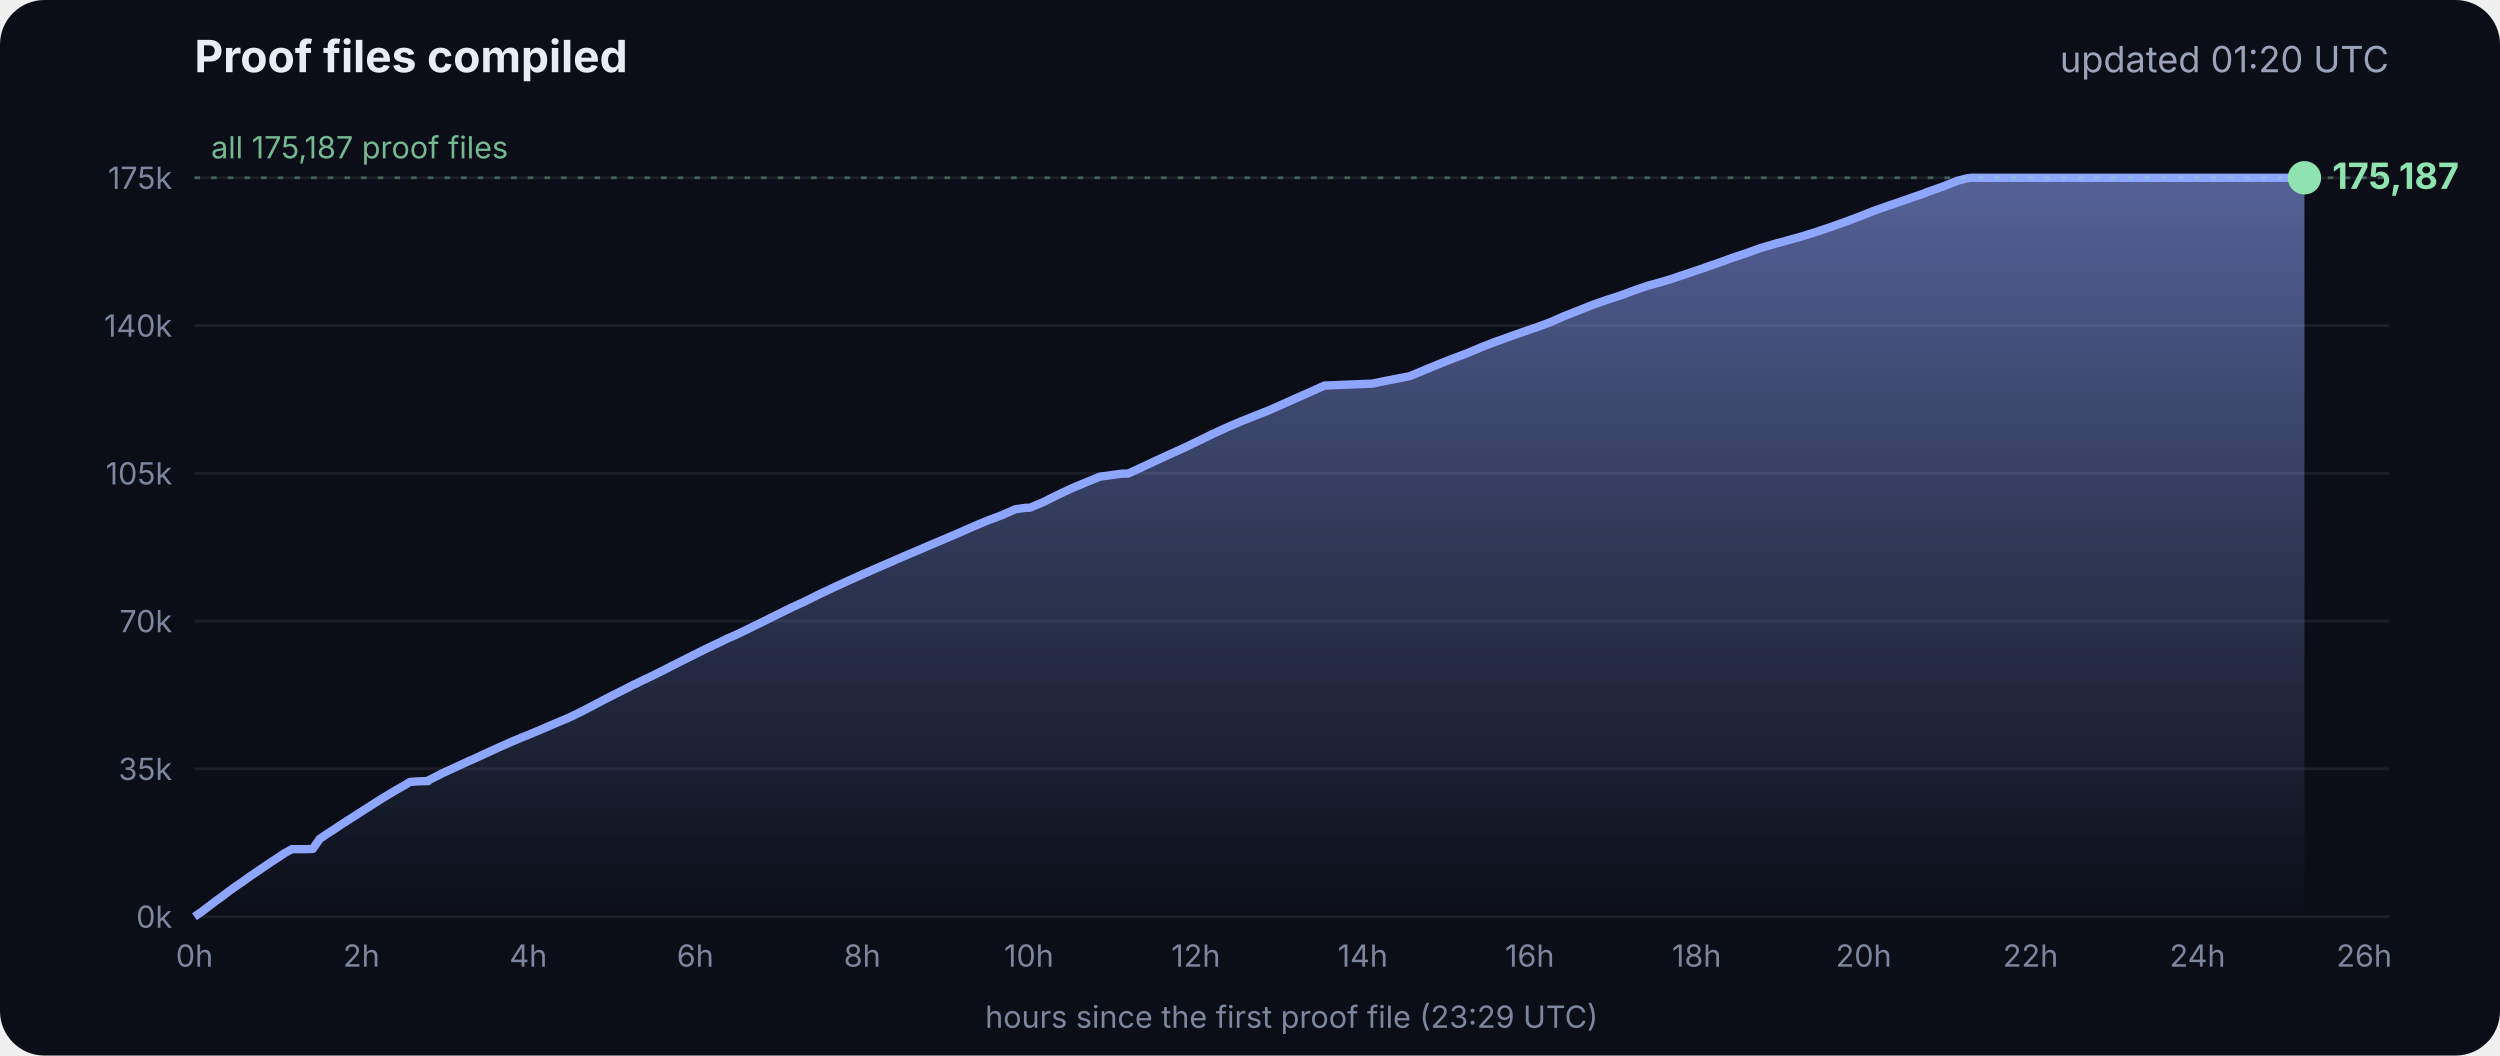
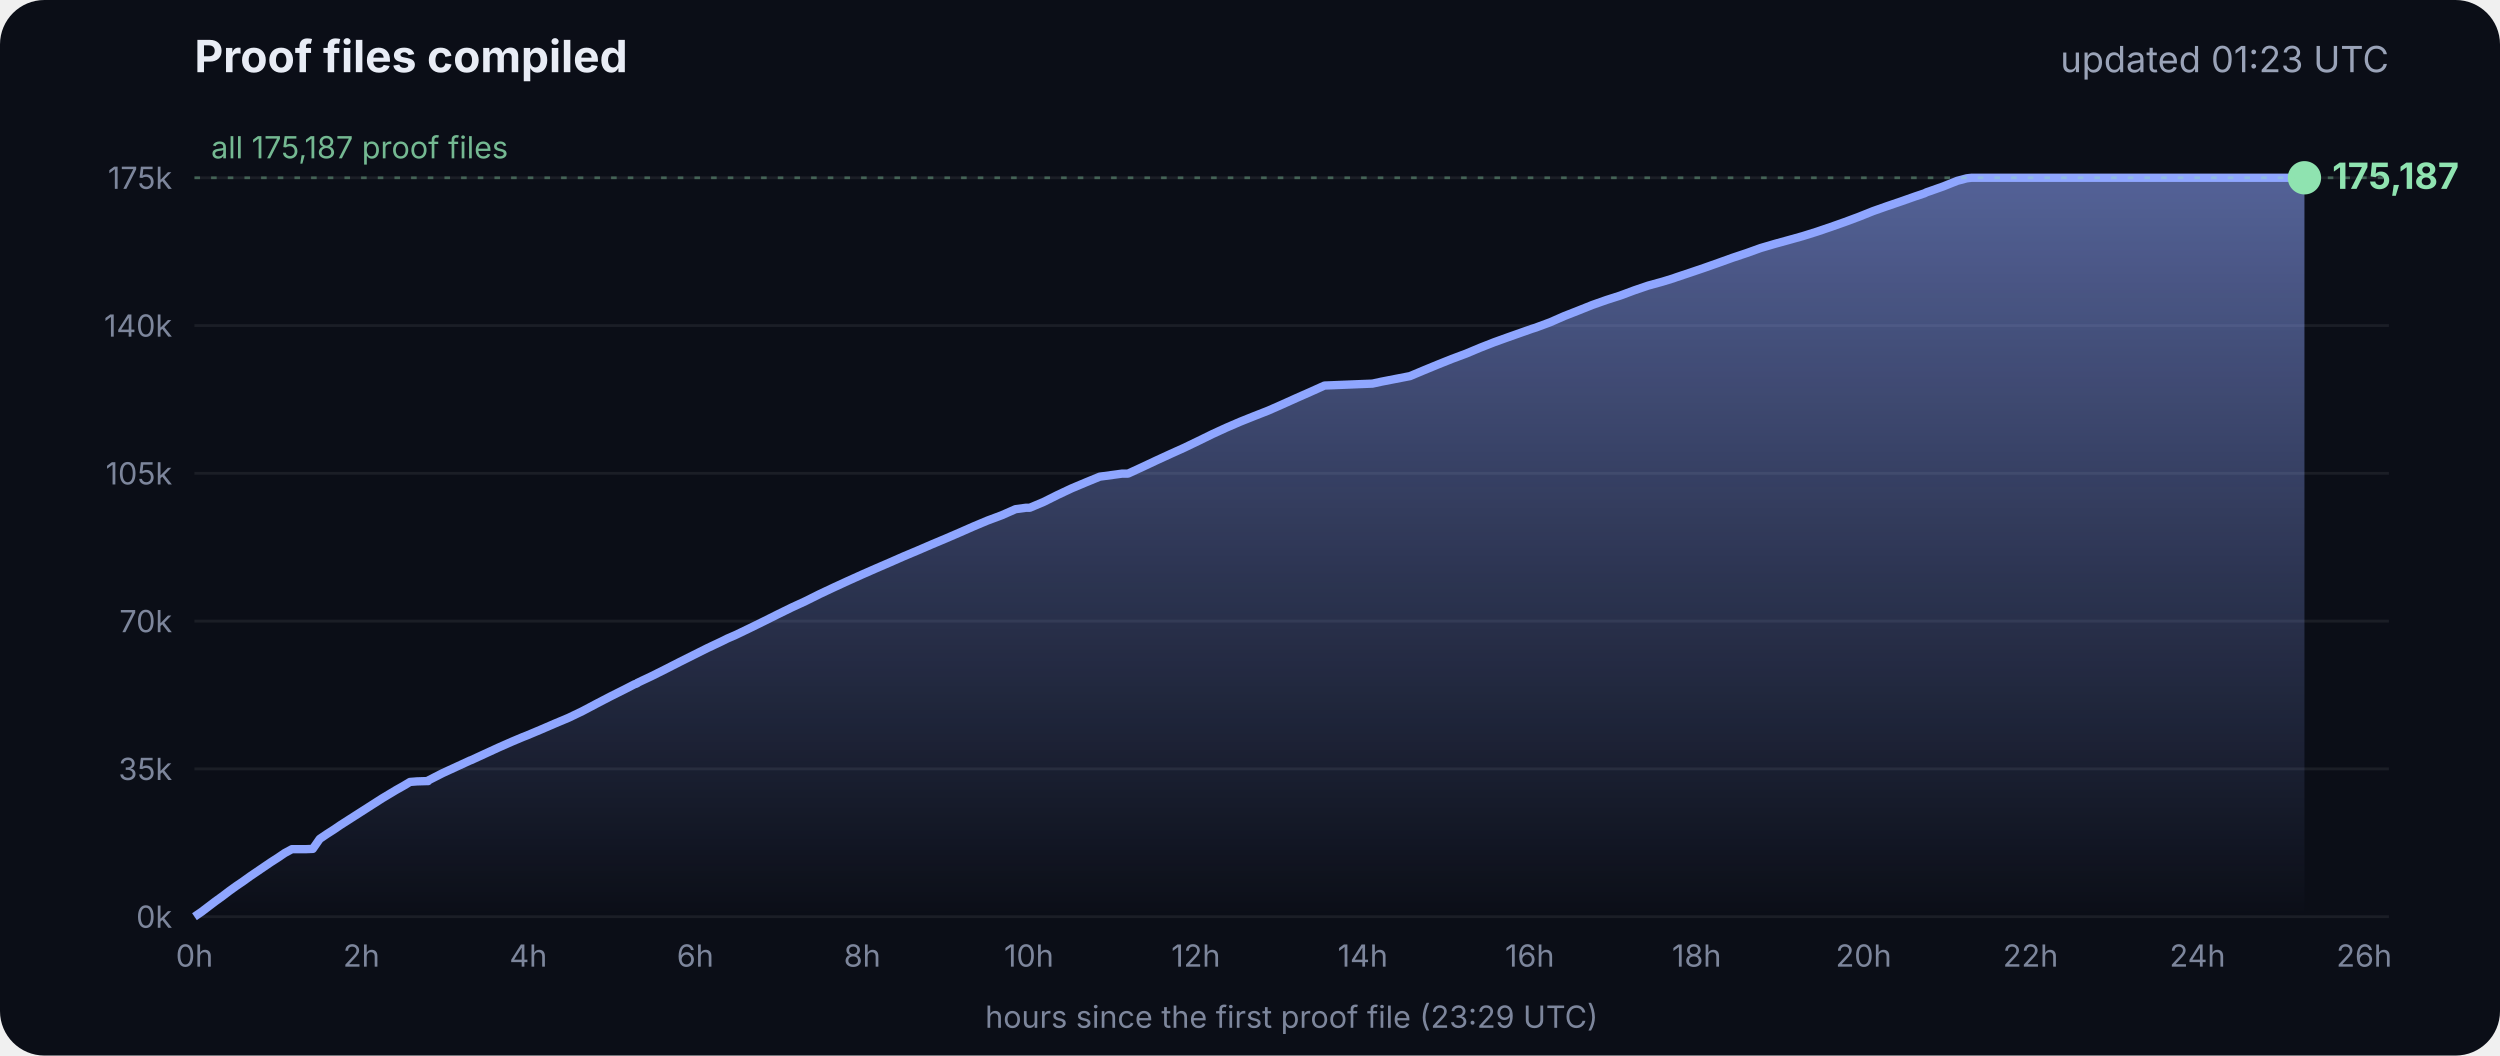
<svg xmlns="http://www.w3.org/2000/svg" viewBox="0 0 900 380" font-family="Inter, -apple-system, Segoe UI, sans-serif">
  <defs>
    <linearGradient id="g" x1="0" y1="0" x2="0" y2="1">
      <stop offset="0" stop-color="#8fa6ff" stop-opacity=".55" />
      <stop offset="1" stop-color="#8fa6ff" stop-opacity="0" />
    </linearGradient>
  </defs>
  <rect width="900" height="380" rx="16" fill="#0b0e17" />
  <text x="70" y="26" fill="#e8ecf5" font-size="16" font-weight="700">Proof files compiled</text>
-   <text x="860" y="26" fill="#9aa3b8" font-size="13" text-anchor="end">updated 01:20 UTC</text>
+   <text x="860" y="26" fill="#9aa3b8" font-size="13" text-anchor="end">updated 01:23 UTC</text>
  <line x1="70" x2="860" y1="330.0" y2="330.0" stroke="#ffffff" stroke-opacity=".07" />
  <text x="62" y="334.0" fill="#7d869c" font-size="11" text-anchor="end">0k</text>
  <line x1="70" x2="860" y1="276.8" y2="276.8" stroke="#ffffff" stroke-opacity=".07" />
  <text x="62" y="280.8" fill="#7d869c" font-size="11" text-anchor="end">35k</text>
  <line x1="70" x2="860" y1="223.6" y2="223.6" stroke="#ffffff" stroke-opacity=".07" />
  <text x="62" y="227.6" fill="#7d869c" font-size="11" text-anchor="end">70k</text>
  <line x1="70" x2="860" y1="170.4" y2="170.4" stroke="#ffffff" stroke-opacity=".07" />
  <text x="62" y="174.4" fill="#7d869c" font-size="11" text-anchor="end">105k</text>
  <line x1="70" x2="860" y1="117.2" y2="117.2" stroke="#ffffff" stroke-opacity=".07" />
  <text x="62" y="121.2" fill="#7d869c" font-size="11" text-anchor="end">140k</text>
  <line x1="70" x2="860" y1="64.0" y2="64.0" stroke="#ffffff" stroke-opacity=".07" />
  <text x="62" y="68.0" fill="#7d869c" font-size="11" text-anchor="end">175k</text>
  <text x="70.0" y="348" fill="#7d869c" font-size="11" text-anchor="middle">0h</text>
  <text x="130.1" y="348" fill="#7d869c" font-size="11" text-anchor="middle">2h</text>
  <text x="190.2" y="348" fill="#7d869c" font-size="11" text-anchor="middle">4h</text>
  <text x="250.3" y="348" fill="#7d869c" font-size="11" text-anchor="middle">6h</text>
  <text x="310.4" y="348" fill="#7d869c" font-size="11" text-anchor="middle">8h</text>
  <text x="370.4" y="348" fill="#7d869c" font-size="11" text-anchor="middle">10h</text>
  <text x="430.5" y="348" fill="#7d869c" font-size="11" text-anchor="middle">12h</text>
  <text x="490.6" y="348" fill="#7d869c" font-size="11" text-anchor="middle">14h</text>
  <text x="550.7" y="348" fill="#7d869c" font-size="11" text-anchor="middle">16h</text>
  <text x="610.8" y="348" fill="#7d869c" font-size="11" text-anchor="middle">18h</text>
  <text x="670.9" y="348" fill="#7d869c" font-size="11" text-anchor="middle">20h</text>
  <text x="731.0" y="348" fill="#7d869c" font-size="11" text-anchor="middle">22h</text>
  <text x="791.1" y="348" fill="#7d869c" font-size="11" text-anchor="middle">24h</text>
  <text x="851.1" y="348" fill="#7d869c" font-size="11" text-anchor="middle">26h</text>
  <polygon points="70.0,330.0 70.0,330.0 72.5,328.3 75.0,326.4 77.5,324.5 80.0,322.7 82.5,320.8 85.0,319.0 87.5,317.3 90.0,315.5 92.5,313.8 95.0,312.1 97.5,310.4 100.0,308.8 102.5,307.1 105.1,305.7 107.6,305.7 110.1,305.7 112.6,305.6 115.1,302.0 117.6,300.3 120.1,298.7 122.6,297.0 125.1,295.4 127.6,293.8 130.1,292.2 132.6,290.6 135.1,289.0 137.6,287.4 140.1,285.9 142.6,284.4 145.1,283.0 147.6,281.5 150.1,281.3 153.5,281.2 153.7,281.2 154.1,281.2 154.3,280.9 159.4,278.3 164.4,276.0 169.4,273.7 169.5,273.7 174.5,271.4 179.5,269.1 184.5,266.9 188.3,265.3 189.6,264.8 194.6,262.7 199.7,260.5 204.7,258.4 209.7,256.0 214.8,253.3 219.8,250.7 224.8,248.2 228.5,246.3 228.9,246.2 229.5,245.9 229.5,245.8 234.6,243.4 239.6,240.9 244.7,238.3 249.7,235.8 254.7,233.3 259.8,230.9 261.8,229.9 264.8,228.6 269.8,226.2 274.9,223.7 279.9,221.2 285.0,218.7 290.0,216.4 295.0,213.9 300.1,211.5 305.1,209.2 310.2,206.9 315.2,204.7 320.3,202.5 325.3,200.3 330.3,198.2 335.4,196.0 340.4,193.9 345.5,191.7 350.5,189.5 355.5,187.4 360.6,185.5 365.6,183.3 369.3,182.8 370.7,182.8 375.7,180.7 380.7,178.2 385.8,175.8 390.8,173.7 395.9,171.6 404.0,170.5 406.1,170.5 411.1,168.2 416.2,165.8 421.2,163.5 426.3,161.2 431.3,158.8 436.4,156.3 441.4,154.0 446.5,151.8 451.5,149.8 456.6,147.8 461.6,145.6 466.7,143.3 471.7,141.1 476.8,138.8 494.1,138.1 497.3,137.4 507.6,135.4 512.6,133.3 517.7,131.2 522.7,129.2 527.8,127.3 532.8,125.2 537.9,123.2 542.9,121.4 548.0,119.6 551.4,118.4 553.0,117.9 553.5,117.7 558.1,116.0 563.1,113.8 568.2,111.8 573.2,109.8 578.3,108.0 583.3,106.4 588.4,104.5 593.4,102.8 598.5,101.4 602.4,100.2 603.5,99.8 608.6,98.1 613.6,96.4 618.7,94.6 623.7,92.8 628.8,91.1 633.8,89.3 635.5,88.8 638.9,87.8 644.0,86.4 649.0,85.0 654.1,83.4 659.1,81.7 664.2,79.9 669.3,78.0 674.3,76.0 679.4,74.2 684.4,72.5 689.5,70.7 692.8,69.6 693.6,69.2 694.5,68.9 699.6,67.1 704.6,65.1 708.0,64.2 708.8,64.1 709.7,64.0 713.4,64.0 715.2,64.0 718.5,64.0 723.5,64.0 728.6,64.0 733.7,64.0 738.7,64.0 743.7,64.0 748.8,64.0 753.9,64.0 758.9,64.0 764.0,64.0 769.0,64.0 774.1,64.0 779.1,64.0 784.2,64.0 789.2,64.0 794.3,64.0 797.0,64.0 798.2,64.0 799.3,64.0 804.4,64.0 809.4,64.0 814.5,64.0 818.9,64.0 819.1,64.0 819.5,64.0 822.0,64.0 824.6,64.0 826.0,64.0 826.0,64.0 826.4,64.0 828.9,64.0 829.2,64.0 829.6,64.0 829.6,330.0" fill="url(#g)" />
  <polyline points="70.0,330.0 72.5,328.3 75.0,326.4 77.5,324.5 80.0,322.7 82.5,320.8 85.0,319.0 87.5,317.3 90.0,315.5 92.5,313.8 95.0,312.1 97.5,310.4 100.0,308.8 102.5,307.1 105.1,305.7 107.6,305.7 110.1,305.7 112.6,305.6 115.1,302.0 117.6,300.3 120.1,298.7 122.6,297.0 125.1,295.4 127.6,293.8 130.1,292.2 132.6,290.6 135.1,289.0 137.6,287.4 140.1,285.9 142.6,284.4 145.1,283.0 147.6,281.5 150.1,281.3 153.5,281.2 153.7,281.2 154.1,281.2 154.3,280.9 159.4,278.3 164.4,276.0 169.4,273.7 169.5,273.7 174.5,271.4 179.5,269.1 184.5,266.9 188.3,265.3 189.6,264.8 194.6,262.7 199.7,260.5 204.7,258.4 209.7,256.0 214.8,253.3 219.8,250.7 224.8,248.2 228.5,246.3 228.9,246.2 229.5,245.9 229.5,245.8 234.6,243.4 239.6,240.9 244.7,238.3 249.7,235.8 254.7,233.3 259.8,230.9 261.8,229.9 264.8,228.6 269.8,226.2 274.9,223.7 279.9,221.2 285.0,218.7 290.0,216.4 295.0,213.9 300.1,211.5 305.1,209.2 310.2,206.9 315.2,204.7 320.3,202.5 325.3,200.3 330.3,198.2 335.4,196.0 340.4,193.9 345.5,191.7 350.5,189.5 355.5,187.4 360.6,185.5 365.6,183.3 369.3,182.8 370.7,182.8 375.7,180.7 380.7,178.2 385.8,175.8 390.8,173.7 395.9,171.6 404.0,170.5 406.1,170.5 411.1,168.2 416.2,165.8 421.2,163.5 426.3,161.2 431.3,158.8 436.4,156.3 441.4,154.0 446.5,151.8 451.5,149.8 456.6,147.8 461.6,145.6 466.7,143.3 471.7,141.1 476.8,138.8 494.1,138.1 497.3,137.4 507.6,135.4 512.6,133.3 517.7,131.2 522.7,129.2 527.8,127.3 532.8,125.2 537.9,123.2 542.9,121.4 548.0,119.6 551.4,118.4 553.0,117.9 553.5,117.7 558.1,116.0 563.1,113.8 568.2,111.8 573.2,109.8 578.3,108.0 583.3,106.4 588.4,104.5 593.4,102.8 598.5,101.4 602.4,100.2 603.5,99.8 608.6,98.1 613.6,96.4 618.7,94.6 623.7,92.8 628.8,91.1 633.8,89.3 635.5,88.8 638.9,87.8 644.0,86.4 649.0,85.0 654.1,83.4 659.1,81.7 664.2,79.9 669.3,78.0 674.3,76.0 679.4,74.2 684.4,72.5 689.5,70.7 692.8,69.6 693.6,69.2 694.5,68.9 699.6,67.1 704.6,65.1 708.0,64.2 708.8,64.1 709.7,64.0 713.4,64.0 715.2,64.0 718.5,64.0 723.5,64.0 728.6,64.0 733.7,64.0 738.7,64.0 743.7,64.0 748.8,64.0 753.9,64.0 758.9,64.0 764.0,64.0 769.0,64.0 774.1,64.0 779.1,64.0 784.2,64.0 789.2,64.0 794.3,64.0 797.0,64.0 798.2,64.0 799.3,64.0 804.4,64.0 809.4,64.0 814.5,64.0 818.9,64.0 819.1,64.0 819.5,64.0 822.0,64.0 824.6,64.0 826.0,64.0 826.0,64.0 826.4,64.0 828.9,64.0 829.2,64.0 829.6,64.0" fill="none" stroke="#8fa6ff" stroke-width="3" stroke-linejoin="round" />
  <circle cx="829.6" cy="64.0" r="6" fill="#8fe3b0" />
  <text x="839.6" y="68.0" fill="#8fe3b0" font-size="13" font-weight="700">175,187</text>
  <line x1="70" x2="860" y1="64.0" y2="64.0" stroke="#8fe3b0" stroke-opacity=".35" stroke-dasharray="2 4" />
  <text x="76" y="57.0" fill="#8fe3b0" fill-opacity=".8" font-size="11">all 175,187 proof files</text>
  <text x="465" y="370" fill="#7d869c" font-size="11" text-anchor="middle">hours since the first proof file (23:29 UTC)</text>
</svg>
